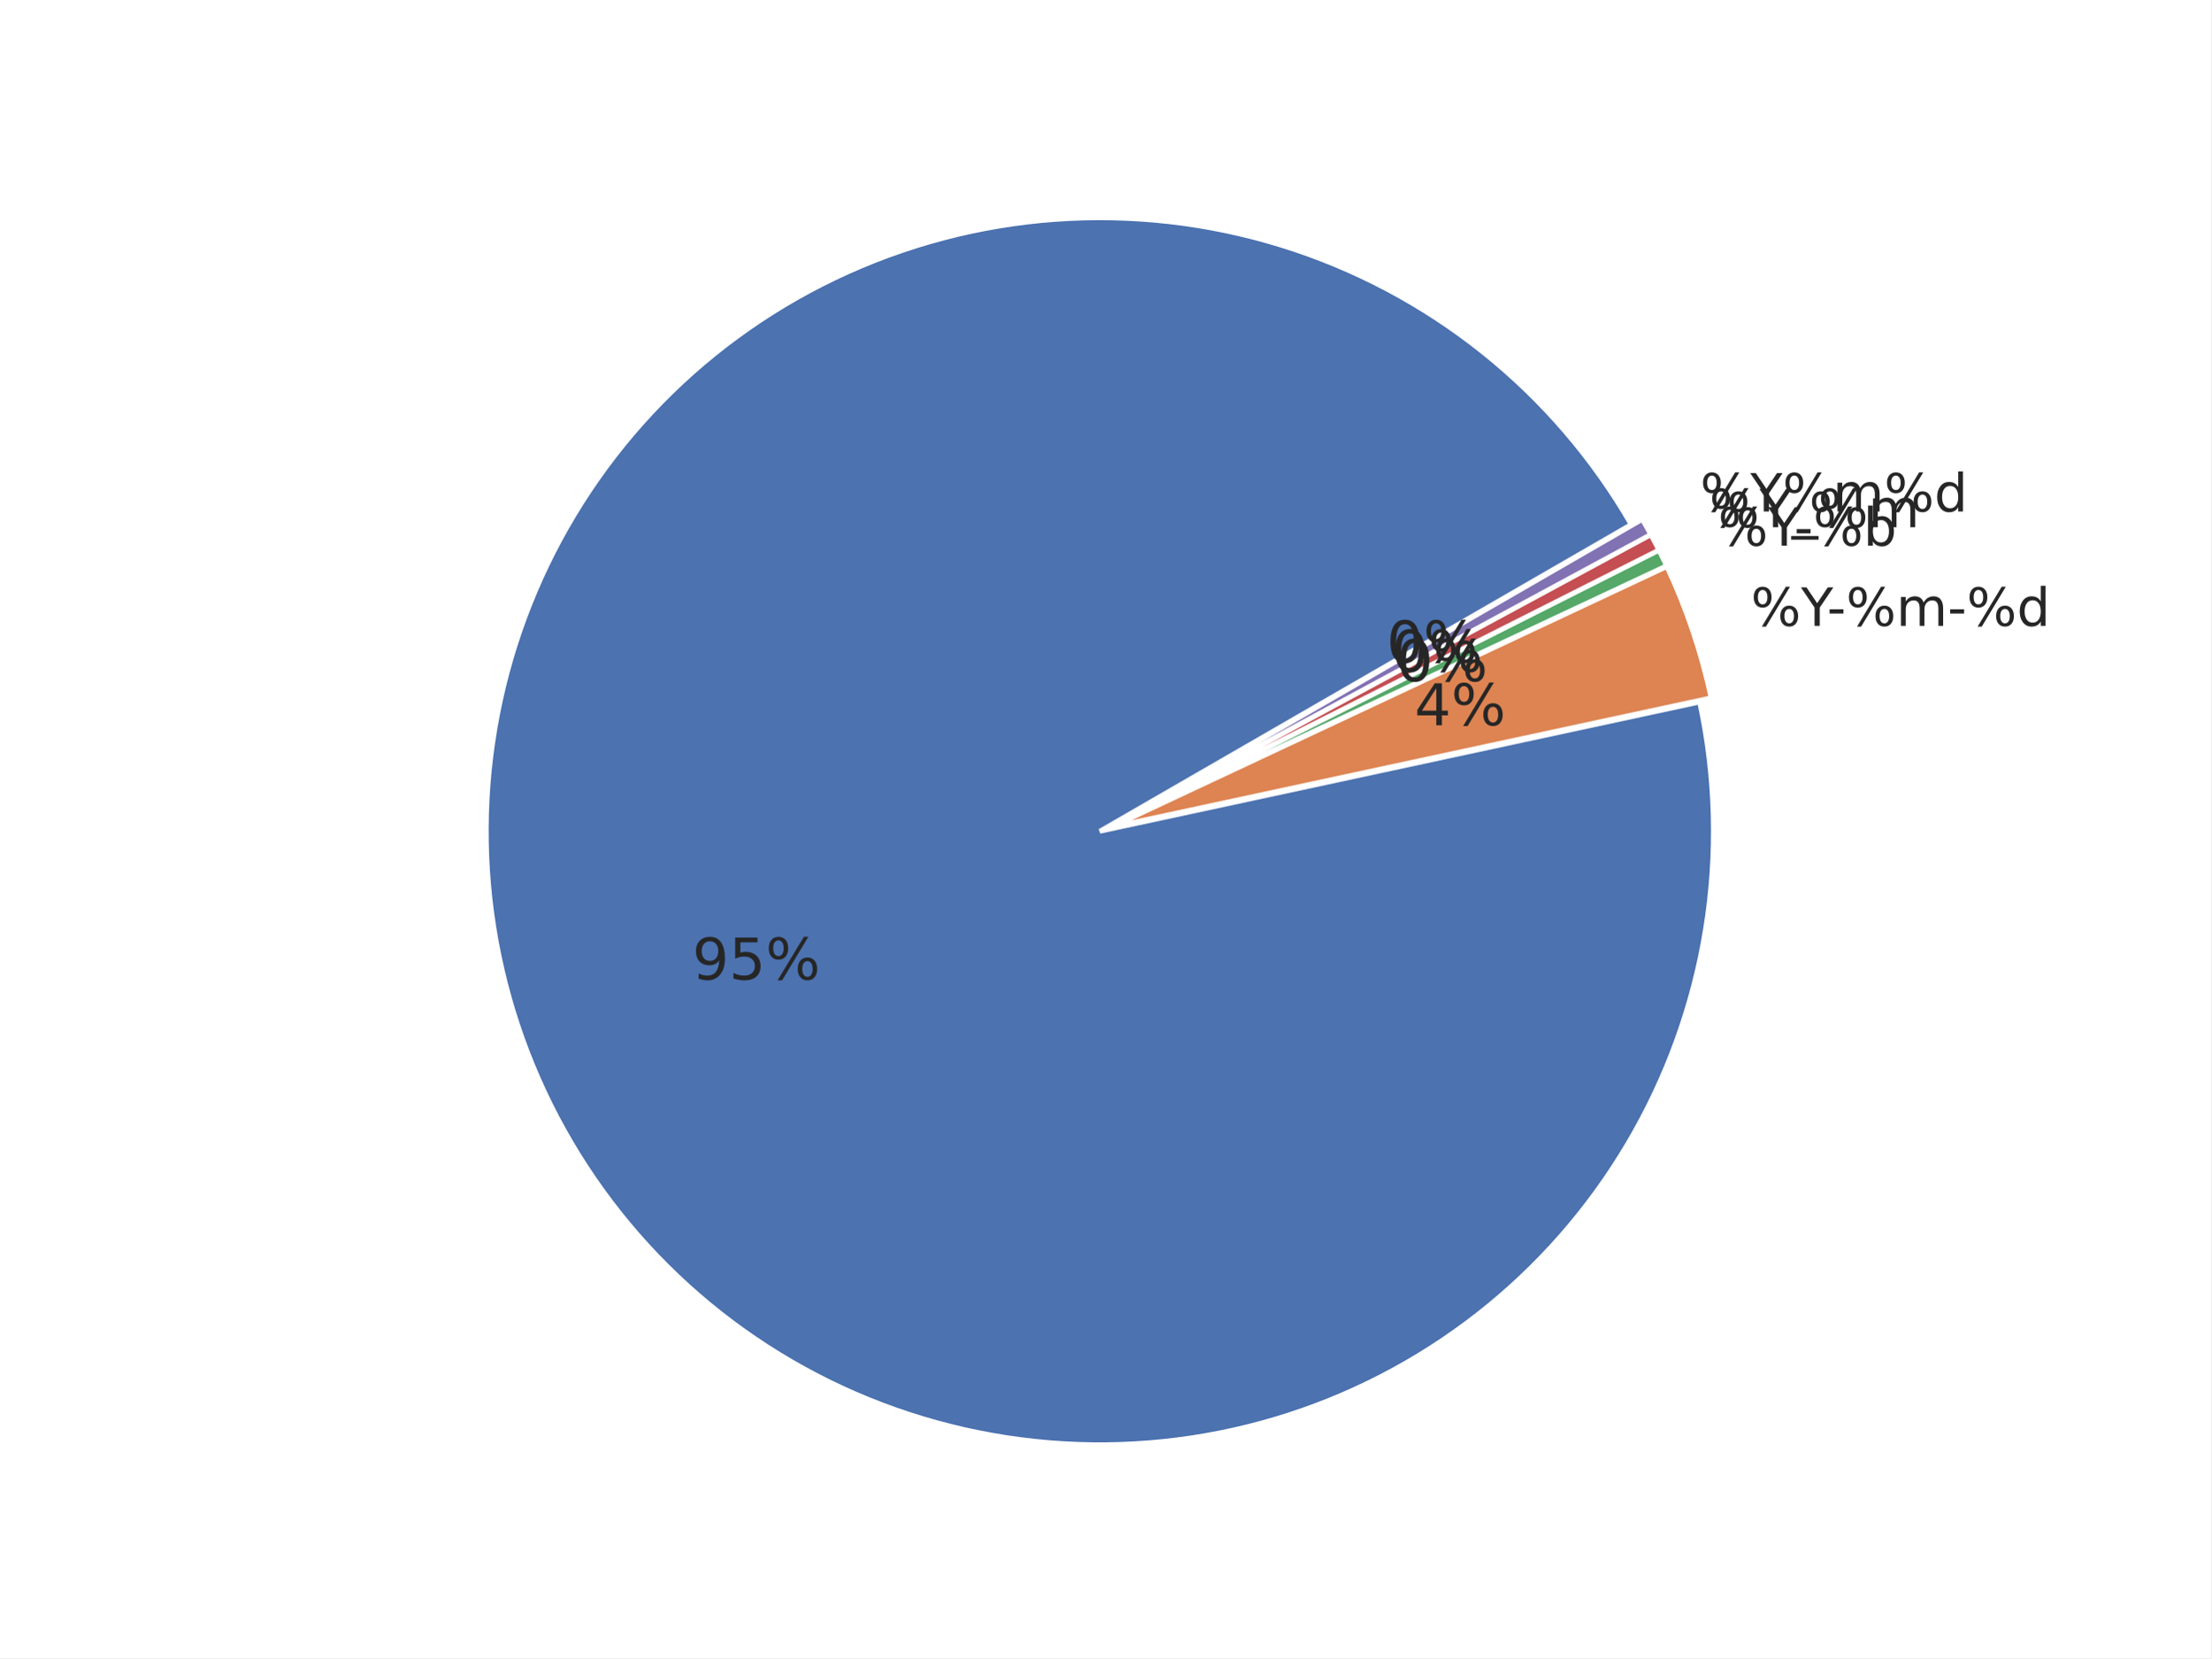
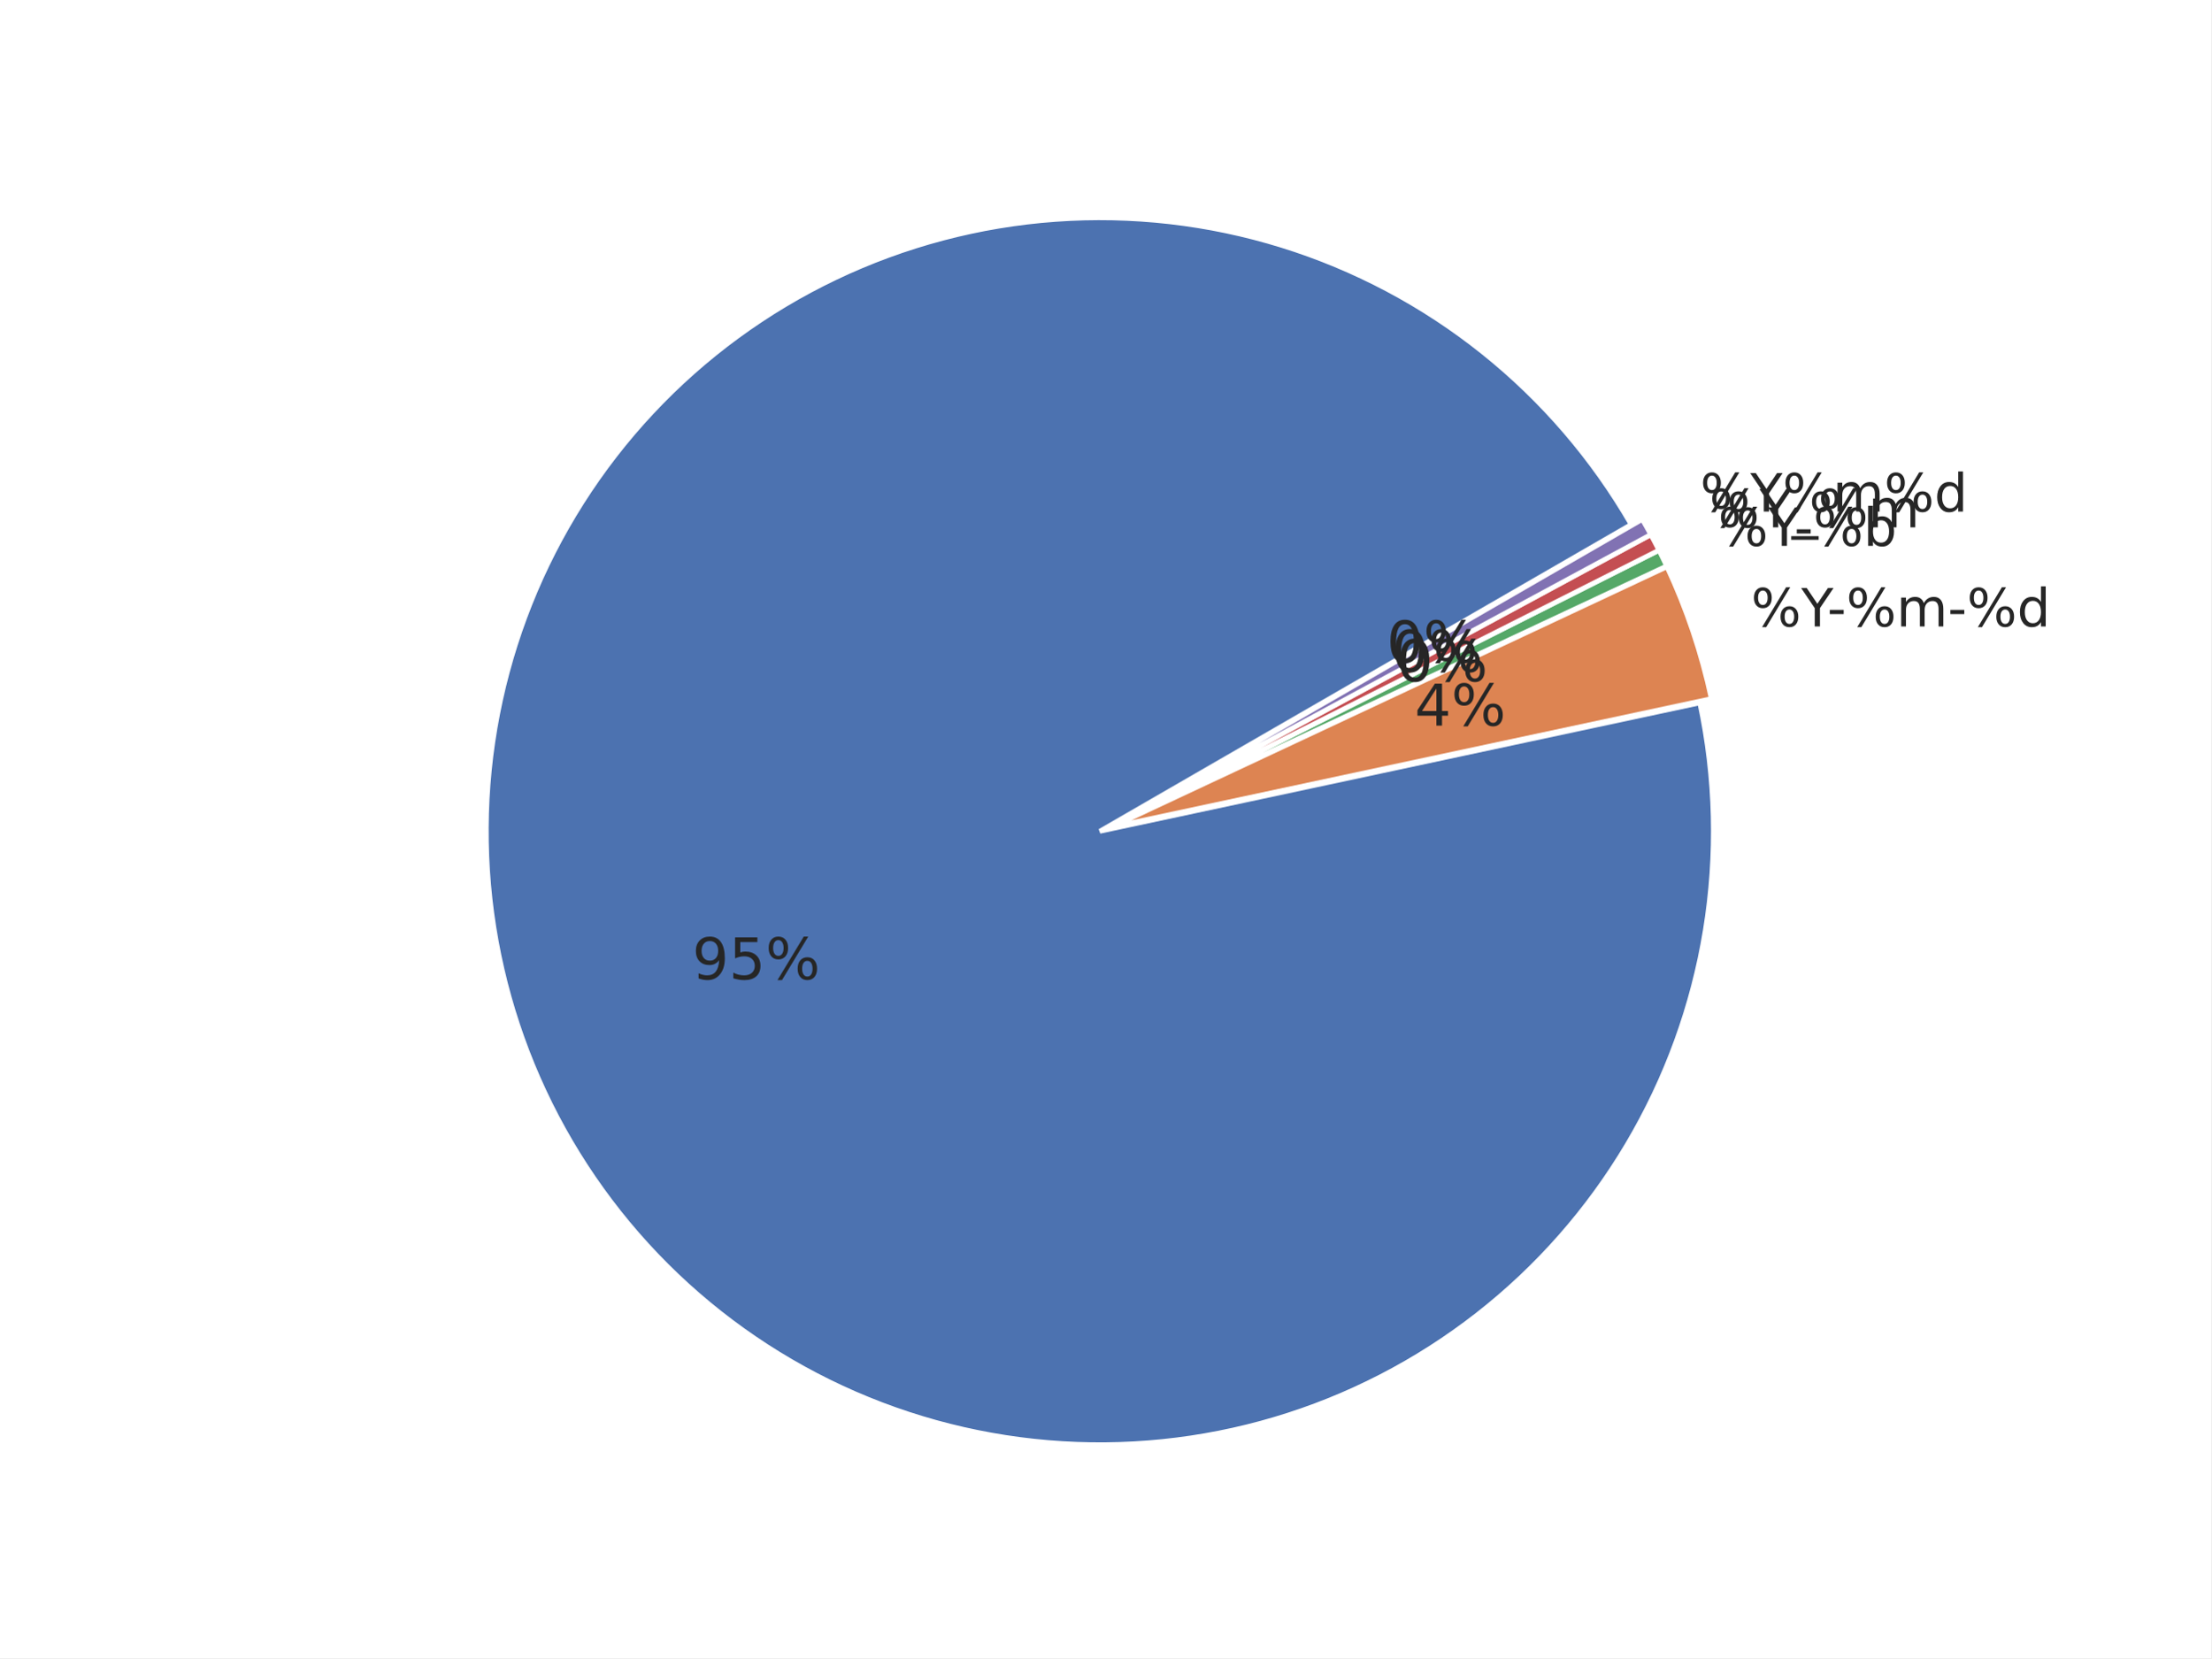
<svg xmlns="http://www.w3.org/2000/svg" xmlns:xlink="http://www.w3.org/1999/xlink" width="460.8pt" height="345.6pt" viewBox="0 0 460.8 345.6" version="1.1">
  <defs>
    <style type="text/css">*{stroke-linejoin: round; stroke-linecap: butt}</style>
  </defs>
  <g id="figure_1">
    <g id="patch_1">
      <path d="M 0 345.6  L 460.8 345.6  L 460.8 0  L 0 0  z " style="fill: #ffffff" />
    </g>
    <g id="axes_1">
      <g id="matplotlib.axis_1" />
      <g id="matplotlib.axis_2" />
      <g id="patch_2">
-         <path d="M 339.947 109.324  C 331.97 95.506 321.476 83.303 309.01 73.346  C 296.543 63.389 282.322 55.852 267.083 51.126  C 251.844 46.4 235.854 44.568 219.941 45.724  C 204.028 46.88 188.471 51.005 174.075 57.884  C 159.679 64.763 146.697 74.276 135.8 85.93  C 124.904 97.585 116.284 111.177 110.388 126.002  C 104.491 140.828 101.421 156.627 101.337 172.581  C 101.252 188.536 104.154 204.367 109.893 219.254  C 115.632 234.141 124.107 247.824 134.879 259.593  C 145.651 271.363 158.531 281.013 172.853 288.045  C 187.176 295.076 202.688 299.365 218.588 300.69  C 234.488 302.015 250.496 300.353 265.785 295.789  C 281.073 291.225 295.373 283.84 307.945 274.015  C 320.516 264.191 331.139 252.1 339.262 238.368  C 347.386 224.636 352.869 209.504 355.426 193.755  C 357.983 178.006 357.57 161.917 354.209 146.32  L 229.207 173.26  z " style="fill: #4c72b0; stroke: #ffffff; stroke-linejoin: miter" />
+         <path d="M 339.947 109.323  C 331.971 95.509 321.481 83.308 309.018 73.352  C 296.555 63.396 282.339 55.86 267.104 51.132  C 251.87 46.405 235.884 44.569 219.974 45.721  C 204.065 46.872 188.51 50.991 174.115 57.863  C 159.72 64.736 146.738 74.241 135.839 85.888  C 124.94 97.535 116.316 111.12 110.413 125.939  C 104.51 140.757 101.431 156.551 101.337 172.502  C 101.242 188.453 104.133 204.281 109.86 219.169  C 115.587 234.057 124.05 247.742 134.81 259.518  C 145.57 271.293 158.44 280.952 172.752 287.994  C 187.065 295.037 202.569 299.339 218.464 300.679  C 234.359 302.019 250.365 300.373 265.655 295.827  C 280.944 291.28 295.249 283.912 307.829 274.104  C 320.409 264.297 331.043 252.221 339.182 238.502  C 347.321 224.784 352.821 209.662 355.398 193.921  C 357.976 178.179 357.585 162.093 354.246 146.495  L 229.207 173.259  z " style="fill: #4c72b0; stroke: #ffffff; stroke-linejoin: miter" />
      </g>
      <g id="patch_3">
-         <path d="M 356.614 145.451  C 355.597 140.733 354.313 136.076 352.77 131.502  C 351.227 126.929 349.425 122.447 347.375 118.077  L 231.612 172.391  z " style="fill: #dd8452; stroke: #ffffff; stroke-linejoin: miter" />
+         <path d="M 356.652 145.628  C 355.637 140.887 354.353 136.207 352.807 131.612  C 351.261 127.017 349.454 122.513 347.396 118.122  L 231.612 172.392  z " style="fill: #dd8452; stroke: #ffffff; stroke-linejoin: miter" />
      </g>
      <g id="patch_4">
-         <path d="M 347.313 117.926  C 347.057 117.38 346.797 116.836 346.533 116.294  C 346.269 115.751 346.002 115.211 345.73 114.672  L 231.55 172.241  z " style="fill: #55a868; stroke: #ffffff; stroke-linejoin: miter" />
+         <path d="M 347.334 117.971  C 347.077 117.423 346.816 116.876 346.551 116.331  C 346.286 115.786 346.018 115.243 345.745 114.702  L 231.55 172.241  z " style="fill: #55a868; stroke: #ffffff; stroke-linejoin: miter" />
      </g>
      <g id="patch_5">
-         <path d="M 345.714 114.64  C 345.442 114.101 345.167 113.564 344.888 113.03  C 344.609 112.495 344.326 111.962 344.039 111.432  L 231.534 172.208  z " style="fill: #c44e52; stroke: #ffffff; stroke-linejoin: miter" />
+         <path d="M 345.729 114.669  C 345.456 114.128 345.179 113.589 344.899 113.052  C 344.619 112.515 344.335 111.979 344.047 111.446  L 231.534 172.208  z " style="fill: #c44e52; stroke: #ffffff; stroke-linejoin: miter" />
      </g>
      <g id="patch_6">
-         <path d="M 344.022 111.4  C 343.735 110.869 343.445 110.34 343.15 109.814  C 342.856 109.287 342.558 108.763 342.257 108.24  L 231.516 172.176  z " style="fill: #8172b3; stroke: #ffffff; stroke-linejoin: miter" />
+         <path d="M 344.03 111.414  C 343.742 110.881 343.45 110.35 343.154 109.821  C 342.859 109.292 342.56 108.765 342.257 108.24  L 231.516 172.176  z " style="fill: #8172b3; stroke: #ffffff; stroke-linejoin: miter" />
      </g>
      <g id="text_1">
-         <g style="fill: #262626" transform="translate(144.2826 204.1677) scale(0.12 -0.12)">
+         <g style="fill: #262626" transform="translate(144.2629 204.1164) scale(0.12 -0.12)">
          <defs>
            <path id="DejaVuSans-39" d="M 703 97  L 703 672  Q 941 559 1184 500  Q 1428 441 1663 441  Q 2288 441 2617 861  Q 2947 1281 2994 2138  Q 2813 1869 2534 1725  Q 2256 1581 1919 1581  Q 1219 1581 811 2004  Q 403 2428 403 3163  Q 403 3881 828 4315  Q 1253 4750 1959 4750  Q 2769 4750 3195 4129  Q 3622 3509 3622 2328  Q 3622 1225 3098 567  Q 2575 -91 1691 -91  Q 1453 -91 1209 -44  Q 966 3 703 97  z M 1959 2075  Q 2384 2075 2632 2365  Q 2881 2656 2881 3163  Q 2881 3666 2632 3958  Q 2384 4250 1959 4250  Q 1534 4250 1286 3958  Q 1038 3666 1038 3163  Q 1038 2656 1286 2365  Q 1534 2075 1959 2075  z " transform="scale(0.015625)" />
            <path id="DejaVuSans-35" d="M 691 4666  L 3169 4666  L 3169 4134  L 1269 4134  L 1269 2991  Q 1406 3038 1543 3061  Q 1681 3084 1819 3084  Q 2600 3084 3056 2656  Q 3513 2228 3513 1497  Q 3513 744 3044 326  Q 2575 -91 1722 -91  Q 1428 -91 1123 -41  Q 819 9 494 109  L 494 744  Q 775 591 1075 516  Q 1375 441 1709 441  Q 2250 441 2565 725  Q 2881 1009 2881 1497  Q 2881 1984 2565 2268  Q 2250 2553 1709 2553  Q 1456 2553 1204 2497  Q 953 2441 691 2322  L 691 4666  z " transform="scale(0.015625)" />
            <path id="DejaVuSans-25" d="M 4653 2053  Q 4381 2053 4226 1822  Q 4072 1591 4072 1178  Q 4072 772 4226 539  Q 4381 306 4653 306  Q 4919 306 5073 539  Q 5228 772 5228 1178  Q 5228 1588 5073 1820  Q 4919 2053 4653 2053  z M 4653 2450  Q 5147 2450 5437 2106  Q 5728 1763 5728 1178  Q 5728 594 5436 251  Q 5144 -91 4653 -91  Q 4153 -91 3862 251  Q 3572 594 3572 1178  Q 3572 1766 3864 2108  Q 4156 2450 4653 2450  z M 1428 4353  Q 1159 4353 1004 4120  Q 850 3888 850 3481  Q 850 3069 1003 2837  Q 1156 2606 1428 2606  Q 1700 2606 1854 2837  Q 2009 3069 2009 3481  Q 2009 3884 1853 4118  Q 1697 4353 1428 4353  z M 4250 4750  L 4750 4750  L 1831 -91  L 1331 -91  L 4250 4750  z M 1428 4750  Q 1922 4750 2215 4408  Q 2509 4066 2509 3481  Q 2509 2891 2217 2550  Q 1925 2209 1428 2209  Q 931 2209 642 2551  Q 353 2894 353 3481  Q 353 4063 643 4406  Q 934 4750 1428 4750  z " transform="scale(0.015625)" />
          </defs>
          <use xlink:href="#DejaVuSans-39" />
          <use xlink:href="#DejaVuSans-35" x="63.623" />
          <use xlink:href="#DejaVuSans-25" x="127.246" />
        </g>
      </g>
      <g id="text_2">
-         <g style="fill: #262626" transform="translate(364.8858 130.4487) scale(0.11 -0.11)">
+         <g style="fill: #262626" transform="translate(364.9264 130.5693) scale(0.11 -0.11)">
          <defs>
            <path id="DejaVuSans-59" d="M -13 4666  L 666 4666  L 1959 2747  L 3244 4666  L 3922 4666  L 2272 2222  L 2272 0  L 1638 0  L 1638 2222  L -13 4666  z " transform="scale(0.015625)" />
            <path id="DejaVuSans-2d" d="M 313 2009  L 1997 2009  L 1997 1497  L 313 1497  L 313 2009  z " transform="scale(0.015625)" />
            <path id="DejaVuSans-6d" d="M 3328 2828  Q 3544 3216 3844 3400  Q 4144 3584 4550 3584  Q 5097 3584 5394 3201  Q 5691 2819 5691 2113  L 5691 0  L 5113 0  L 5113 2094  Q 5113 2597 4934 2840  Q 4756 3084 4391 3084  Q 3944 3084 3684 2787  Q 3425 2491 3425 1978  L 3425 0  L 2847 0  L 2847 2094  Q 2847 2600 2669 2842  Q 2491 3084 2119 3084  Q 1678 3084 1418 2786  Q 1159 2488 1159 1978  L 1159 0  L 581 0  L 581 3500  L 1159 3500  L 1159 2956  Q 1356 3278 1631 3431  Q 1906 3584 2284 3584  Q 2666 3584 2933 3390  Q 3200 3197 3328 2828  z " transform="scale(0.015625)" />
            <path id="DejaVuSans-64" d="M 2906 2969  L 2906 4863  L 3481 4863  L 3481 0  L 2906 0  L 2906 525  Q 2725 213 2448 61  Q 2172 -91 1784 -91  Q 1150 -91 751 415  Q 353 922 353 1747  Q 353 2572 751 3078  Q 1150 3584 1784 3584  Q 2172 3584 2448 3432  Q 2725 3281 2906 2969  z M 947 1747  Q 947 1113 1208 752  Q 1469 391 1925 391  Q 2381 391 2643 752  Q 2906 1113 2906 1747  Q 2906 2381 2643 2742  Q 2381 3103 1925 3103  Q 1469 3103 1208 2742  Q 947 2381 947 1747  z " transform="scale(0.015625)" />
          </defs>
          <use xlink:href="#DejaVuSans-25" />
          <use xlink:href="#DejaVuSans-59" x="95.02" />
          <use xlink:href="#DejaVuSans-2d" x="144.229" />
          <use xlink:href="#DejaVuSans-25" x="180.312" />
          <use xlink:href="#DejaVuSans-6d" x="275.332" />
          <use xlink:href="#DejaVuSans-2d" x="372.744" />
          <use xlink:href="#DejaVuSans-25" x="408.828" />
          <use xlink:href="#DejaVuSans-64" x="503.848" />
        </g>
      </g>
      <g id="text_3">
-         <g style="fill: #262626" transform="translate(294.7882 151.169) scale(0.12 -0.12)">
+         <g style="fill: #262626" transform="translate(294.8105 151.2353) scale(0.12 -0.12)">
          <defs>
            <path id="DejaVuSans-34" d="M 2419 4116  L 825 1625  L 2419 1625  L 2419 4116  z M 2253 4666  L 3047 4666  L 3047 1625  L 3713 1625  L 3713 1100  L 3047 1100  L 3047 0  L 2419 0  L 2419 1100  L 313 1100  L 313 1709  L 2253 4666  z " transform="scale(0.015625)" />
          </defs>
          <use xlink:href="#DejaVuSans-34" />
          <use xlink:href="#DejaVuSans-25" x="63.623" />
        </g>
      </g>
      <g id="text_4">
-         <g style="fill: #262626" transform="translate(358.0316 113.7342) scale(0.11 -0.11)">
+         <g style="fill: #262626" transform="translate(358.0515 113.7751) scale(0.11 -0.11)">
          <defs>
            <path id="DejaVuSans-62" d="M 3116 1747  Q 3116 2381 2855 2742  Q 2594 3103 2138 3103  Q 1681 3103 1420 2742  Q 1159 2381 1159 1747  Q 1159 1113 1420 752  Q 1681 391 2138 391  Q 2594 391 2855 752  Q 3116 1113 3116 1747  z M 1159 2969  Q 1341 3281 1617 3432  Q 1894 3584 2278 3584  Q 2916 3584 3314 3078  Q 3713 2572 3713 1747  Q 3713 922 3314 415  Q 2916 -91 2278 -91  Q 1894 -91 1617 61  Q 1341 213 1159 525  L 1159 0  L 581 0  L 581 4863  L 1159 4863  L 1159 2969  z " transform="scale(0.015625)" />
          </defs>
          <use xlink:href="#DejaVuSans-25" />
          <use xlink:href="#DejaVuSans-59" x="95.02" />
          <use xlink:href="#DejaVuSans-2d" x="144.229" />
          <use xlink:href="#DejaVuSans-25" x="180.312" />
          <use xlink:href="#DejaVuSans-62" x="275.332" />
        </g>
      </g>
      <g id="text_5">
-         <g style="fill: #262626" transform="translate(291.0214 141.9836) scale(0.12 -0.12)">
+         <g style="fill: #262626" transform="translate(291.0324 142.0061) scale(0.12 -0.12)">
          <defs>
            <path id="DejaVuSans-30" d="M 2034 4250  Q 1547 4250 1301 3770  Q 1056 3291 1056 2328  Q 1056 1369 1301 889  Q 1547 409 2034 409  Q 2525 409 2770 889  Q 3016 1369 3016 2328  Q 3016 3291 2770 3770  Q 2525 4250 2034 4250  z M 2034 4750  Q 2819 4750 3233 4129  Q 3647 3509 3647 2328  Q 3647 1150 3233 529  Q 2819 -91 2034 -91  Q 1250 -91 836 529  Q 422 1150 422 2328  Q 422 3509 836 4129  Q 1250 4750 2034 4750  z " transform="scale(0.015625)" />
          </defs>
          <use xlink:href="#DejaVuSans-30" />
          <use xlink:href="#DejaVuSans-25" x="63.623" />
        </g>
      </g>
      <g id="text_6">
-         <g style="fill: #262626" transform="translate(356.2231 109.8971) scale(0.11 -0.11)">
+         <g style="fill: #262626" transform="translate(356.2357 109.9213) scale(0.11 -0.11)">
          <defs>
            <path id="DejaVuSans-5f" d="M 3263 -1063  L 3263 -1509  L -63 -1509  L -63 -1063  L 3263 -1063  z " transform="scale(0.015625)" />
          </defs>
          <use xlink:href="#DejaVuSans-25" />
          <use xlink:href="#DejaVuSans-59" x="95.02" />
          <use xlink:href="#DejaVuSans-5f" x="156.104" />
          <use xlink:href="#DejaVuSans-25" x="206.104" />
          <use xlink:href="#DejaVuSans-6d" x="301.123" />
        </g>
      </g>
      <g id="text_7">
-         <g style="fill: #262626" transform="translate(290.0276 140.0124) scale(0.12 -0.12)">
+         <g style="fill: #262626" transform="translate(290.0345 140.0257) scale(0.12 -0.12)">
          <use xlink:href="#DejaVuSans-30" />
          <use xlink:href="#DejaVuSans-25" x="63.623" />
        </g>
      </g>
      <g id="text_8">
-         <g style="fill: #262626" transform="translate(354.3138 106.6129) scale(0.11 -0.11)">
+         <g style="fill: #262626" transform="translate(354.3182 106.6208) scale(0.11 -0.11)">
          <use xlink:href="#DejaVuSans-25" />
          <use xlink:href="#DejaVuSans-59" x="95.02" />
          <use xlink:href="#DejaVuSans-25" x="156.104" />
          <use xlink:href="#DejaVuSans-6d" x="251.123" />
          <use xlink:href="#DejaVuSans-25" x="348.535" />
          <use xlink:href="#DejaVuSans-64" x="443.555" />
        </g>
      </g>
      <g id="text_9">
-         <g style="fill: #262626" transform="translate(288.9783 138.0701) scale(0.12 -0.12)">
+         <g style="fill: #262626" transform="translate(288.9808 138.0745) scale(0.12 -0.12)">
          <use xlink:href="#DejaVuSans-30" />
          <use xlink:href="#DejaVuSans-25" x="63.623" />
        </g>
      </g>
    </g>
  </g>
</svg>
